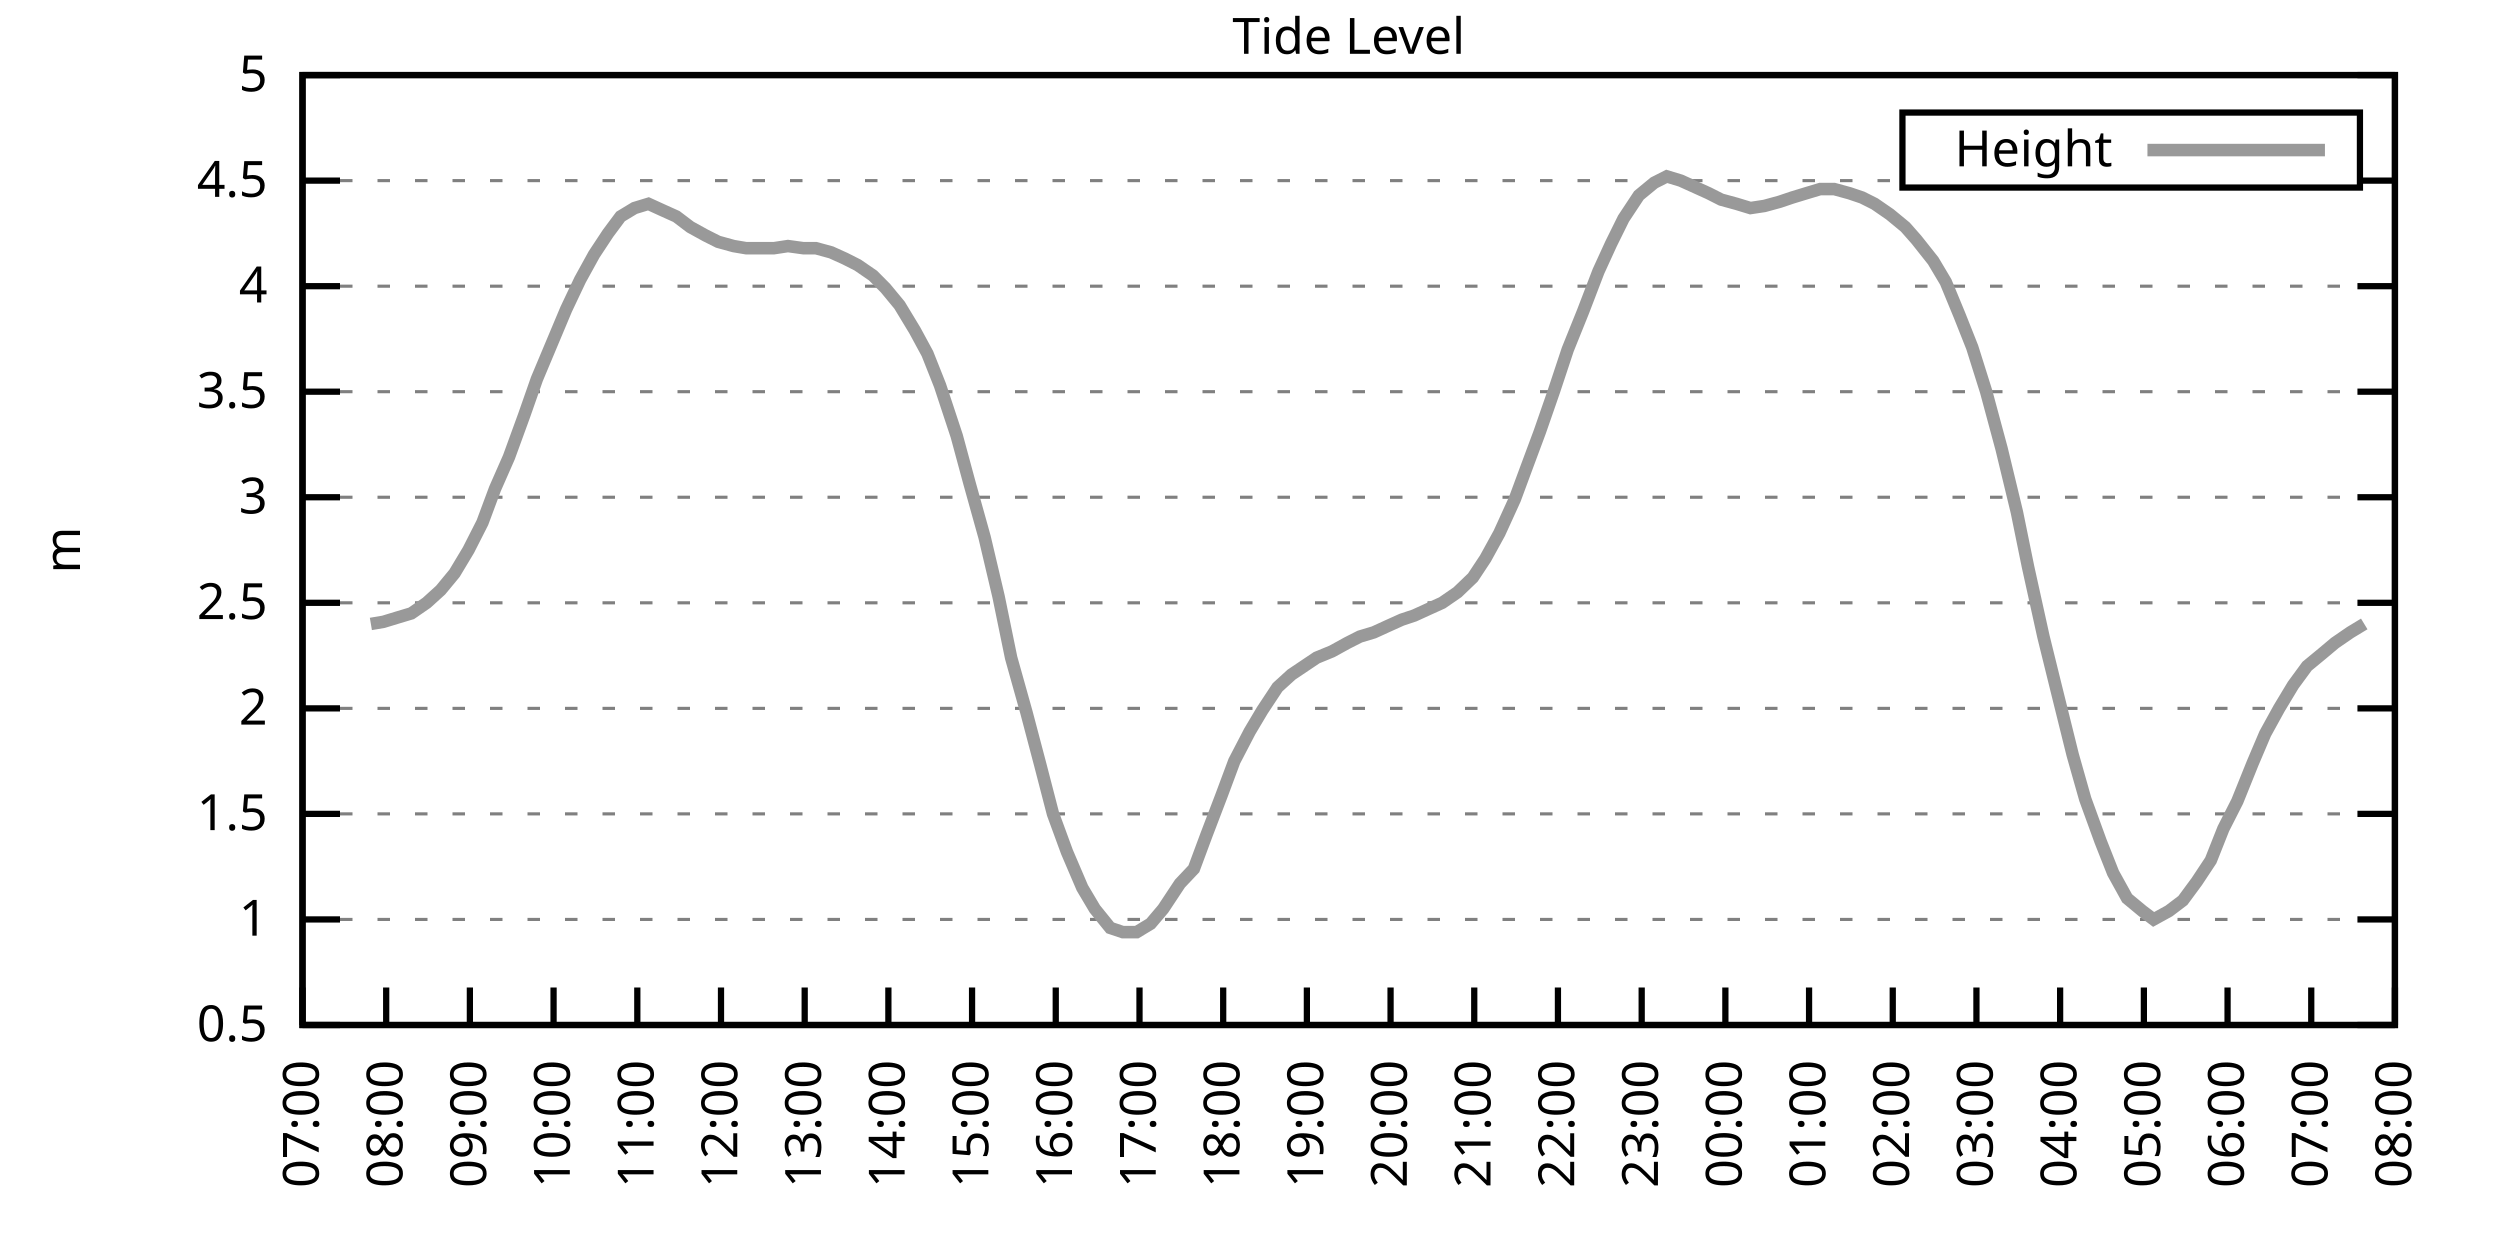
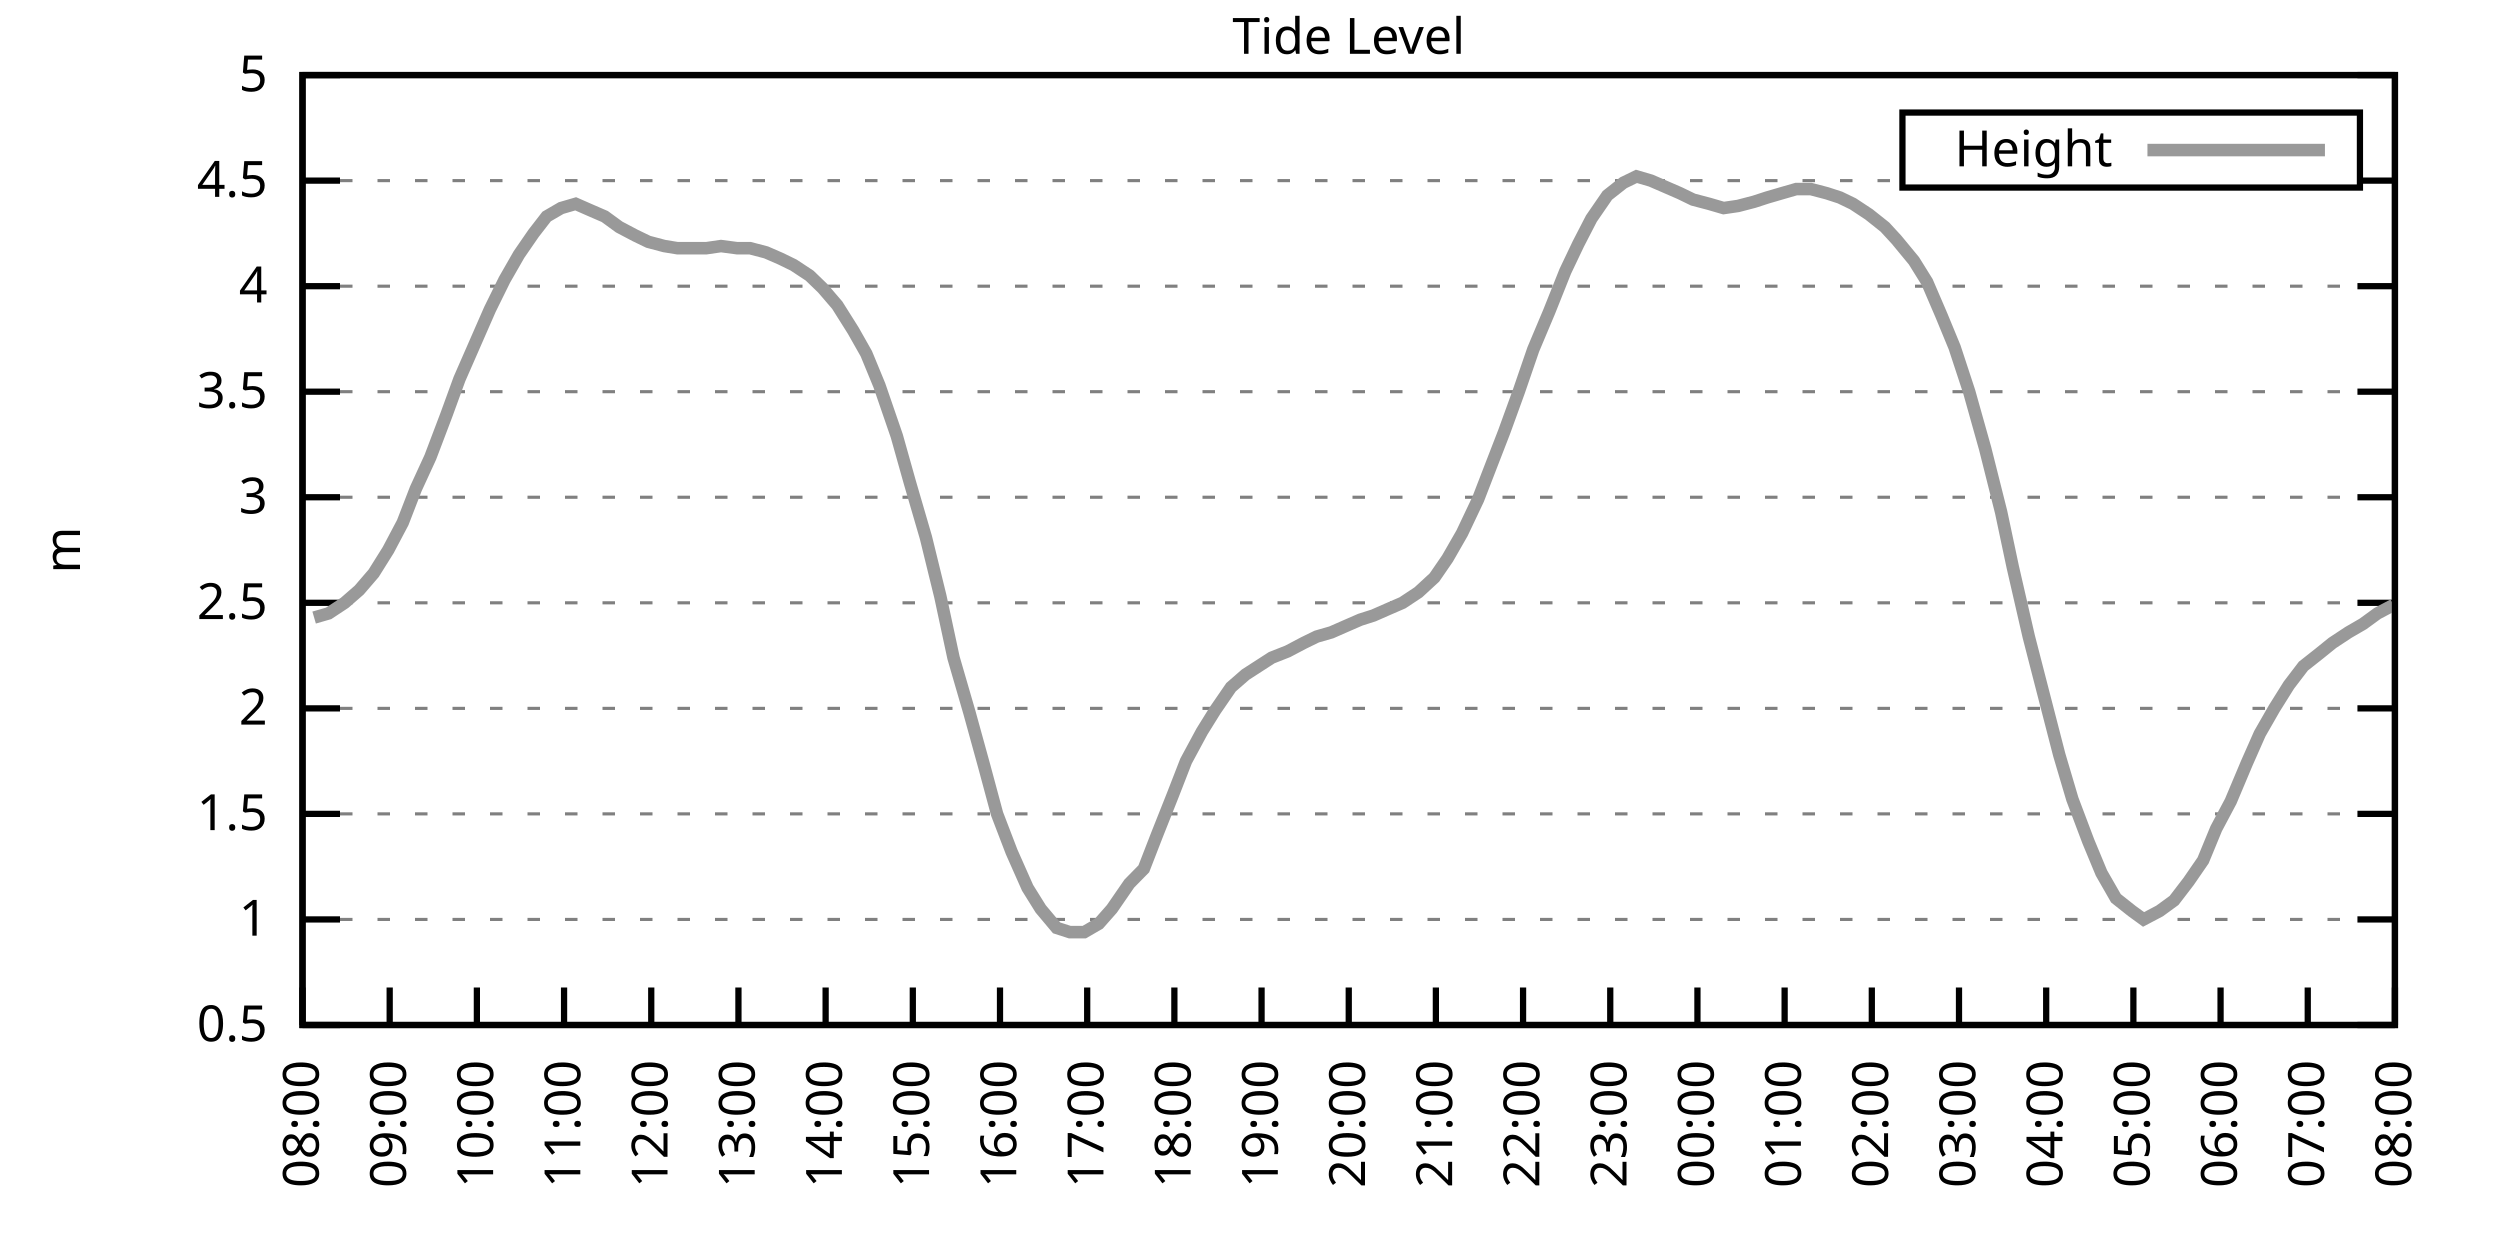
<svg xmlns="http://www.w3.org/2000/svg" xmlns:xlink="http://www.w3.org/1999/xlink" width="400" height="200" viewBox="0 0 400 200">
  <g id="gnuplot_canvas">
    <rect x="0" y="0" width="400" height="200" fill="none" />
    <defs>
      <circle id="gpDot" r="0.5" stroke-width="0.5" stroke="currentColor" />
      <path id="gpPt0" stroke-width="0.333" stroke="currentColor" d="M-1,0 h2 M0,-1 v2" />
      <path id="gpPt1" stroke-width="0.333" stroke="currentColor" d="M-1,-1 L1,1 M1,-1 L-1,1" />
      <path id="gpPt2" stroke-width="0.333" stroke="currentColor" d="M-1,0 L1,0 M0,-1 L0,1 M-1,-1 L1,1 M-1,1 L1,-1" />
      <rect id="gpPt3" stroke-width="0.333" stroke="currentColor" x="-1" y="-1" width="2" height="2" />
      <rect id="gpPt4" stroke-width="0.333" stroke="currentColor" fill="currentColor" x="-1" y="-1" width="2" height="2" />
      <circle id="gpPt5" stroke-width="0.333" stroke="currentColor" cx="0" cy="0" r="1" />
      <use xlink:href="#gpPt5" id="gpPt6" fill="currentColor" stroke="none" />
      <path id="gpPt7" stroke-width="0.333" stroke="currentColor" d="M0,-1.33 L-1.33,0.67 L1.33,0.67 z" />
      <use xlink:href="#gpPt7" id="gpPt8" fill="currentColor" stroke="none" />
      <use xlink:href="#gpPt7" id="gpPt9" stroke="currentColor" transform="rotate(180)" />
      <use xlink:href="#gpPt9" id="gpPt10" fill="currentColor" stroke="none" />
      <use xlink:href="#gpPt3" id="gpPt11" stroke="currentColor" transform="rotate(45)" />
      <use xlink:href="#gpPt11" id="gpPt12" fill="currentColor" stroke="none" />
      <path id="gpPt13" stroke-width="0.333" stroke="currentColor" d="M0,1.330 L1.265,0.411 L0.782,-1.067 L-0.782,-1.076 L-1.265,0.411 z" />
      <use xlink:href="#gpPt13" id="gpPt14" fill="currentColor" stroke="none" />
      <filter id="textbox" filterUnits="objectBoundingBox" x="0" y="0" height="1" width="1">
        <feFlood flood-color="white" flood-opacity="1" result="bgnd" />
        <feComposite in="SourceGraphic" in2="bgnd" operator="atop" />
      </filter>
      <filter id="greybox" filterUnits="objectBoundingBox" x="0" y="0" height="1" width="1">
        <feFlood flood-color="lightgrey" flood-opacity="1" result="grey" />
        <feComposite in="SourceGraphic" in2="grey" operator="atop" />
      </filter>
    </defs>
    <g fill="none" color="white" stroke="currentColor" stroke-width="1.00" stroke-linecap="butt" stroke-linejoin="miter">
</g>
    <g fill="none" color="black" stroke="currentColor" stroke-width="1.00" stroke-linecap="butt" stroke-linejoin="miter">
      <g stroke="none" shape-rendering="crispEdges">
        <polygon fill="rgb(255, 255, 255)" points="48.40,164.00 383.18,164.00 383.18,12.02 48.40,12.02 " />
      </g>
    </g>
    <g fill="none" color="black" stroke="currentColor" stroke-width="1.00" stroke-linecap="butt" stroke-linejoin="miter">
</g>
    <g fill="none" color="black" stroke="black" stroke-width="0.50" stroke-linecap="butt" stroke-linejoin="miter">
</g>
    <g fill="none" color="gray" stroke="currentColor" stroke-width="0.50" stroke-linecap="butt" stroke-linejoin="miter">
      <path stroke="gray" stroke-dasharray="2,4" class="gridline" d="M48.40,164.00 L383.19,164.00  " />
    </g>
    <g fill="none" color="gray" stroke="gray" stroke-width="1.00" stroke-linecap="butt" stroke-linejoin="miter">
</g>
    <g fill="none" color="black" stroke="currentColor" stroke-width="1.00" stroke-linecap="butt" stroke-linejoin="miter">
      <path stroke="black" d="M48.40,164.00 L54.40,164.00 M383.19,164.00 L377.19,164.00  " />
      <g transform="translate(42.80,166.60)" stroke="none" fill="black" font-family="Sans" font-size="8.00" text-anchor="end">
        <text>
          <tspan font-family="Sans"> 0.5</tspan>
        </text>
      </g>
    </g>
    <g fill="none" color="black" stroke="currentColor" stroke-width="1.00" stroke-linecap="butt" stroke-linejoin="miter">
</g>
    <g fill="none" color="black" stroke="black" stroke-width="0.50" stroke-linecap="butt" stroke-linejoin="miter">
</g>
    <g fill="none" color="gray" stroke="currentColor" stroke-width="0.50" stroke-linecap="butt" stroke-linejoin="miter">
      <path stroke="gray" stroke-dasharray="2,4" class="gridline" d="M48.40,147.11 L383.19,147.11  " />
    </g>
    <g fill="none" color="gray" stroke="gray" stroke-width="1.00" stroke-linecap="butt" stroke-linejoin="miter">
</g>
    <g fill="none" color="black" stroke="currentColor" stroke-width="1.00" stroke-linecap="butt" stroke-linejoin="miter">
      <path stroke="black" d="M48.40,147.11 L54.40,147.11 M383.19,147.11 L377.19,147.11  " />
      <g transform="translate(42.80,149.71)" stroke="none" fill="black" font-family="Sans" font-size="8.00" text-anchor="end">
        <text>
          <tspan font-family="Sans"> 1</tspan>
        </text>
      </g>
    </g>
    <g fill="none" color="black" stroke="currentColor" stroke-width="1.00" stroke-linecap="butt" stroke-linejoin="miter">
</g>
    <g fill="none" color="black" stroke="black" stroke-width="0.50" stroke-linecap="butt" stroke-linejoin="miter">
</g>
    <g fill="none" color="gray" stroke="currentColor" stroke-width="0.50" stroke-linecap="butt" stroke-linejoin="miter">
      <path stroke="gray" stroke-dasharray="2,4" class="gridline" d="M48.40,130.22 L383.19,130.22  " />
    </g>
    <g fill="none" color="gray" stroke="gray" stroke-width="1.00" stroke-linecap="butt" stroke-linejoin="miter">
</g>
    <g fill="none" color="black" stroke="currentColor" stroke-width="1.00" stroke-linecap="butt" stroke-linejoin="miter">
      <path stroke="black" d="M48.40,130.22 L54.40,130.22 M383.19,130.22 L377.19,130.22  " />
      <g transform="translate(42.80,132.82)" stroke="none" fill="black" font-family="Sans" font-size="8.00" text-anchor="end">
        <text>
          <tspan font-family="Sans"> 1.5</tspan>
        </text>
      </g>
    </g>
    <g fill="none" color="black" stroke="currentColor" stroke-width="1.00" stroke-linecap="butt" stroke-linejoin="miter">
</g>
    <g fill="none" color="black" stroke="black" stroke-width="0.50" stroke-linecap="butt" stroke-linejoin="miter">
</g>
    <g fill="none" color="gray" stroke="currentColor" stroke-width="0.50" stroke-linecap="butt" stroke-linejoin="miter">
      <path stroke="gray" stroke-dasharray="2,4" class="gridline" d="M48.40,113.34 L383.19,113.34  " />
    </g>
    <g fill="none" color="gray" stroke="gray" stroke-width="1.00" stroke-linecap="butt" stroke-linejoin="miter">
</g>
    <g fill="none" color="black" stroke="currentColor" stroke-width="1.00" stroke-linecap="butt" stroke-linejoin="miter">
      <path stroke="black" d="M48.40,113.34 L54.40,113.34 M383.19,113.34 L377.19,113.34  " />
      <g transform="translate(42.80,115.94)" stroke="none" fill="black" font-family="Sans" font-size="8.00" text-anchor="end">
        <text>
          <tspan font-family="Sans"> 2</tspan>
        </text>
      </g>
    </g>
    <g fill="none" color="black" stroke="currentColor" stroke-width="1.00" stroke-linecap="butt" stroke-linejoin="miter">
</g>
    <g fill="none" color="black" stroke="black" stroke-width="0.50" stroke-linecap="butt" stroke-linejoin="miter">
</g>
    <g fill="none" color="gray" stroke="currentColor" stroke-width="0.50" stroke-linecap="butt" stroke-linejoin="miter">
      <path stroke="gray" stroke-dasharray="2,4" class="gridline" d="M48.40,96.45 L383.19,96.45  " />
    </g>
    <g fill="none" color="gray" stroke="gray" stroke-width="1.00" stroke-linecap="butt" stroke-linejoin="miter">
</g>
    <g fill="none" color="black" stroke="currentColor" stroke-width="1.00" stroke-linecap="butt" stroke-linejoin="miter">
      <path stroke="black" d="M48.40,96.45 L54.40,96.45 M383.19,96.45 L377.19,96.45  " />
      <g transform="translate(42.80,99.05)" stroke="none" fill="black" font-family="Sans" font-size="8.00" text-anchor="end">
        <text>
          <tspan font-family="Sans"> 2.5</tspan>
        </text>
      </g>
    </g>
    <g fill="none" color="black" stroke="currentColor" stroke-width="1.00" stroke-linecap="butt" stroke-linejoin="miter">
</g>
    <g fill="none" color="black" stroke="black" stroke-width="0.50" stroke-linecap="butt" stroke-linejoin="miter">
</g>
    <g fill="none" color="gray" stroke="currentColor" stroke-width="0.50" stroke-linecap="butt" stroke-linejoin="miter">
      <path stroke="gray" stroke-dasharray="2,4" class="gridline" d="M48.40,79.56 L383.19,79.56  " />
    </g>
    <g fill="none" color="gray" stroke="gray" stroke-width="1.00" stroke-linecap="butt" stroke-linejoin="miter">
</g>
    <g fill="none" color="black" stroke="currentColor" stroke-width="1.00" stroke-linecap="butt" stroke-linejoin="miter">
      <path stroke="black" d="M48.40,79.56 L54.40,79.56 M383.19,79.56 L377.19,79.56  " />
      <g transform="translate(42.80,82.16)" stroke="none" fill="black" font-family="Sans" font-size="8.00" text-anchor="end">
        <text>
          <tspan font-family="Sans"> 3</tspan>
        </text>
      </g>
    </g>
    <g fill="none" color="black" stroke="currentColor" stroke-width="1.00" stroke-linecap="butt" stroke-linejoin="miter">
</g>
    <g fill="none" color="black" stroke="black" stroke-width="0.50" stroke-linecap="butt" stroke-linejoin="miter">
</g>
    <g fill="none" color="gray" stroke="currentColor" stroke-width="0.50" stroke-linecap="butt" stroke-linejoin="miter">
      <path stroke="gray" stroke-dasharray="2,4" class="gridline" d="M48.40,62.67 L383.19,62.67  " />
    </g>
    <g fill="none" color="gray" stroke="gray" stroke-width="1.00" stroke-linecap="butt" stroke-linejoin="miter">
</g>
    <g fill="none" color="black" stroke="currentColor" stroke-width="1.00" stroke-linecap="butt" stroke-linejoin="miter">
      <path stroke="black" d="M48.40,62.67 L54.40,62.67 M383.19,62.67 L377.19,62.67  " />
      <g transform="translate(42.80,65.27)" stroke="none" fill="black" font-family="Sans" font-size="8.00" text-anchor="end">
        <text>
          <tspan font-family="Sans"> 3.5</tspan>
        </text>
      </g>
    </g>
    <g fill="none" color="black" stroke="currentColor" stroke-width="1.00" stroke-linecap="butt" stroke-linejoin="miter">
</g>
    <g fill="none" color="black" stroke="black" stroke-width="0.50" stroke-linecap="butt" stroke-linejoin="miter">
</g>
    <g fill="none" color="gray" stroke="currentColor" stroke-width="0.50" stroke-linecap="butt" stroke-linejoin="miter">
      <path stroke="gray" stroke-dasharray="2,4" class="gridline" d="M48.40,45.79 L383.19,45.79  " />
    </g>
    <g fill="none" color="gray" stroke="gray" stroke-width="1.00" stroke-linecap="butt" stroke-linejoin="miter">
</g>
    <g fill="none" color="black" stroke="currentColor" stroke-width="1.00" stroke-linecap="butt" stroke-linejoin="miter">
      <path stroke="black" d="M48.40,45.79 L54.40,45.79 M383.19,45.79 L377.19,45.79  " />
      <g transform="translate(42.80,48.39)" stroke="none" fill="black" font-family="Sans" font-size="8.00" text-anchor="end">
        <text>
          <tspan font-family="Sans"> 4</tspan>
        </text>
      </g>
    </g>
    <g fill="none" color="black" stroke="currentColor" stroke-width="1.00" stroke-linecap="butt" stroke-linejoin="miter">
</g>
    <g fill="none" color="black" stroke="black" stroke-width="0.50" stroke-linecap="butt" stroke-linejoin="miter">
</g>
    <g fill="none" color="gray" stroke="currentColor" stroke-width="0.50" stroke-linecap="butt" stroke-linejoin="miter">
      <path stroke="gray" stroke-dasharray="2,4" class="gridline" d="M48.40,28.90 L304.39,28.90 M377.59,28.90 L383.19,28.90  " />
    </g>
    <g fill="none" color="gray" stroke="gray" stroke-width="1.00" stroke-linecap="butt" stroke-linejoin="miter">
</g>
    <g fill="none" color="black" stroke="currentColor" stroke-width="1.00" stroke-linecap="butt" stroke-linejoin="miter">
      <path stroke="black" d="M48.40,28.90 L54.40,28.90 M383.19,28.90 L377.19,28.90  " />
      <g transform="translate(42.80,31.50)" stroke="none" fill="black" font-family="Sans" font-size="8.00" text-anchor="end">
        <text>
          <tspan font-family="Sans"> 4.5</tspan>
        </text>
      </g>
    </g>
    <g fill="none" color="black" stroke="currentColor" stroke-width="1.00" stroke-linecap="butt" stroke-linejoin="miter">
</g>
    <g fill="none" color="black" stroke="black" stroke-width="0.50" stroke-linecap="butt" stroke-linejoin="miter">
</g>
    <g fill="none" color="gray" stroke="currentColor" stroke-width="0.50" stroke-linecap="butt" stroke-linejoin="miter">
      <path stroke="gray" stroke-dasharray="2,4" class="gridline" d="M48.40,12.01 L383.19,12.01  " />
    </g>
    <g fill="none" color="gray" stroke="gray" stroke-width="1.00" stroke-linecap="butt" stroke-linejoin="miter">
</g>
    <g fill="none" color="black" stroke="currentColor" stroke-width="1.00" stroke-linecap="butt" stroke-linejoin="miter">
      <path stroke="black" d="M48.40,12.01 L54.40,12.01 M383.19,12.01 L377.19,12.01  " />
      <g transform="translate(42.80,14.61)" stroke="none" fill="black" font-family="Sans" font-size="8.00" text-anchor="end">
        <text>
          <tspan font-family="Sans"> 5</tspan>
        </text>
      </g>
    </g>
    <g fill="none" color="black" stroke="currentColor" stroke-width="1.00" stroke-linecap="butt" stroke-linejoin="miter">
      <path stroke="black" d="M48.40,164.00 L48.40,158.00  " />
      <g transform="translate(51.00,169.60) rotate(270.00)" stroke="none" fill="black" font-family="Sans" font-size="8.00" text-anchor="end">
        <text>
-           <tspan font-family="Sans">07:00</tspan>
-         </text>
-       </g>
-     </g>
-     <g fill="none" color="black" stroke="currentColor" stroke-width="1.00" stroke-linecap="butt" stroke-linejoin="miter">
-       <path stroke="black" d="M61.79,164.00 L61.79,158.00  " />
-       <g transform="translate(64.39,169.60) rotate(270.00)" stroke="none" fill="black" font-family="Sans" font-size="8.00" text-anchor="end">
-         <text>
          <tspan font-family="Sans">08:00</tspan>
        </text>
      </g>
    </g>
    <g fill="none" color="black" stroke="currentColor" stroke-width="1.00" stroke-linecap="butt" stroke-linejoin="miter">
-       <path stroke="black" d="M75.18,164.00 L75.18,158.00  " />
-       <g transform="translate(77.78,169.60) rotate(270.00)" stroke="none" fill="black" font-family="Sans" font-size="8.00" text-anchor="end">
+       <path stroke="black" d="M62.35,164.00 L62.35,158.00  " />
+       <g transform="translate(64.95,169.60) rotate(270.00)" stroke="none" fill="black" font-family="Sans" font-size="8.00" text-anchor="end">
        <text>
          <tspan font-family="Sans">09:00</tspan>
        </text>
      </g>
    </g>
    <g fill="none" color="black" stroke="currentColor" stroke-width="1.00" stroke-linecap="butt" stroke-linejoin="miter">
-       <path stroke="black" d="M88.57,164.00 L88.57,158.00  " />
-       <g transform="translate(91.17,169.60) rotate(270.00)" stroke="none" fill="black" font-family="Sans" font-size="8.00" text-anchor="end">
+       <path stroke="black" d="M76.30,164.00 L76.30,158.00  " />
+       <g transform="translate(78.90,169.60) rotate(270.00)" stroke="none" fill="black" font-family="Sans" font-size="8.00" text-anchor="end">
        <text>
          <tspan font-family="Sans">10:00</tspan>
        </text>
      </g>
    </g>
    <g fill="none" color="black" stroke="currentColor" stroke-width="1.00" stroke-linecap="butt" stroke-linejoin="miter">
-       <path stroke="black" d="M101.97,164.00 L101.97,158.00  " />
-       <g transform="translate(104.57,169.60) rotate(270.00)" stroke="none" fill="black" font-family="Sans" font-size="8.00" text-anchor="end">
+       <path stroke="black" d="M90.25,164.00 L90.25,158.00  " />
+       <g transform="translate(92.85,169.60) rotate(270.00)" stroke="none" fill="black" font-family="Sans" font-size="8.00" text-anchor="end">
        <text>
          <tspan font-family="Sans">11:00</tspan>
        </text>
      </g>
    </g>
    <g fill="none" color="black" stroke="currentColor" stroke-width="1.00" stroke-linecap="butt" stroke-linejoin="miter">
-       <path stroke="black" d="M115.36,164.00 L115.36,158.00  " />
-       <g transform="translate(117.96,169.60) rotate(270.00)" stroke="none" fill="black" font-family="Sans" font-size="8.00" text-anchor="end">
+       <path stroke="black" d="M104.20,164.00 L104.20,158.00  " />
+       <g transform="translate(106.80,169.60) rotate(270.00)" stroke="none" fill="black" font-family="Sans" font-size="8.00" text-anchor="end">
        <text>
          <tspan font-family="Sans">12:00</tspan>
        </text>
      </g>
    </g>
    <g fill="none" color="black" stroke="currentColor" stroke-width="1.00" stroke-linecap="butt" stroke-linejoin="miter">
-       <path stroke="black" d="M128.75,164.00 L128.75,158.00  " />
-       <g transform="translate(131.35,169.60) rotate(270.00)" stroke="none" fill="black" font-family="Sans" font-size="8.00" text-anchor="end">
+       <path stroke="black" d="M118.15,164.00 L118.15,158.00  " />
+       <g transform="translate(120.75,169.60) rotate(270.00)" stroke="none" fill="black" font-family="Sans" font-size="8.00" text-anchor="end">
        <text>
          <tspan font-family="Sans">13:00</tspan>
        </text>
      </g>
    </g>
    <g fill="none" color="black" stroke="currentColor" stroke-width="1.00" stroke-linecap="butt" stroke-linejoin="miter">
-       <path stroke="black" d="M142.14,164.00 L142.14,158.00  " />
-       <g transform="translate(144.74,169.60) rotate(270.00)" stroke="none" fill="black" font-family="Sans" font-size="8.00" text-anchor="end">
+       <path stroke="black" d="M132.10,164.00 L132.10,158.00  " />
+       <g transform="translate(134.70,169.60) rotate(270.00)" stroke="none" fill="black" font-family="Sans" font-size="8.00" text-anchor="end">
        <text>
          <tspan font-family="Sans">14:00</tspan>
        </text>
      </g>
    </g>
    <g fill="none" color="black" stroke="currentColor" stroke-width="1.00" stroke-linecap="butt" stroke-linejoin="miter">
-       <path stroke="black" d="M155.53,164.00 L155.53,158.00  " />
-       <g transform="translate(158.13,169.60) rotate(270.00)" stroke="none" fill="black" font-family="Sans" font-size="8.00" text-anchor="end">
+       <path stroke="black" d="M146.05,164.00 L146.05,158.00  " />
+       <g transform="translate(148.65,169.60) rotate(270.00)" stroke="none" fill="black" font-family="Sans" font-size="8.00" text-anchor="end">
        <text>
          <tspan font-family="Sans">15:00</tspan>
        </text>
      </g>
    </g>
    <g fill="none" color="black" stroke="currentColor" stroke-width="1.00" stroke-linecap="butt" stroke-linejoin="miter">
-       <path stroke="black" d="M168.92,164.00 L168.92,158.00  " />
-       <g transform="translate(171.52,169.60) rotate(270.00)" stroke="none" fill="black" font-family="Sans" font-size="8.00" text-anchor="end">
+       <path stroke="black" d="M160.00,164.00 L160.00,158.00  " />
+       <g transform="translate(162.60,169.60) rotate(270.00)" stroke="none" fill="black" font-family="Sans" font-size="8.00" text-anchor="end">
        <text>
          <tspan font-family="Sans">16:00</tspan>
        </text>
      </g>
    </g>
    <g fill="none" color="black" stroke="currentColor" stroke-width="1.00" stroke-linecap="butt" stroke-linejoin="miter">
-       <path stroke="black" d="M182.32,164.00 L182.32,158.00  " />
-       <g transform="translate(184.92,169.60) rotate(270.00)" stroke="none" fill="black" font-family="Sans" font-size="8.00" text-anchor="end">
+       <path stroke="black" d="M173.95,164.00 L173.95,158.00  " />
+       <g transform="translate(176.55,169.60) rotate(270.00)" stroke="none" fill="black" font-family="Sans" font-size="8.00" text-anchor="end">
        <text>
          <tspan font-family="Sans">17:00</tspan>
        </text>
      </g>
    </g>
    <g fill="none" color="black" stroke="currentColor" stroke-width="1.00" stroke-linecap="butt" stroke-linejoin="miter">
-       <path stroke="black" d="M195.71,164.00 L195.71,158.00  " />
-       <g transform="translate(198.31,169.60) rotate(270.00)" stroke="none" fill="black" font-family="Sans" font-size="8.00" text-anchor="end">
+       <path stroke="black" d="M187.90,164.00 L187.90,158.00  " />
+       <g transform="translate(190.50,169.60) rotate(270.00)" stroke="none" fill="black" font-family="Sans" font-size="8.00" text-anchor="end">
        <text>
          <tspan font-family="Sans">18:00</tspan>
        </text>
      </g>
    </g>
    <g fill="none" color="black" stroke="currentColor" stroke-width="1.00" stroke-linecap="butt" stroke-linejoin="miter">
-       <path stroke="black" d="M209.10,164.00 L209.10,158.00  " />
-       <g transform="translate(211.70,169.60) rotate(270.00)" stroke="none" fill="black" font-family="Sans" font-size="8.00" text-anchor="end">
+       <path stroke="black" d="M201.85,164.00 L201.85,158.00  " />
+       <g transform="translate(204.45,169.60) rotate(270.00)" stroke="none" fill="black" font-family="Sans" font-size="8.00" text-anchor="end">
        <text>
          <tspan font-family="Sans">19:00</tspan>
        </text>
      </g>
    </g>
    <g fill="none" color="black" stroke="currentColor" stroke-width="1.00" stroke-linecap="butt" stroke-linejoin="miter">
-       <path stroke="black" d="M222.49,164.00 L222.49,158.00  " />
-       <g transform="translate(225.09,169.60) rotate(270.00)" stroke="none" fill="black" font-family="Sans" font-size="8.00" text-anchor="end">
+       <path stroke="black" d="M215.80,164.00 L215.80,158.00  " />
+       <g transform="translate(218.40,169.60) rotate(270.00)" stroke="none" fill="black" font-family="Sans" font-size="8.00" text-anchor="end">
        <text>
          <tspan font-family="Sans">20:00</tspan>
        </text>
      </g>
    </g>
    <g fill="none" color="black" stroke="currentColor" stroke-width="1.00" stroke-linecap="butt" stroke-linejoin="miter">
-       <path stroke="black" d="M235.88,164.00 L235.88,158.00  " />
-       <g transform="translate(238.48,169.60) rotate(270.00)" stroke="none" fill="black" font-family="Sans" font-size="8.00" text-anchor="end">
+       <path stroke="black" d="M229.74,164.00 L229.74,158.00  " />
+       <g transform="translate(232.34,169.60) rotate(270.00)" stroke="none" fill="black" font-family="Sans" font-size="8.00" text-anchor="end">
        <text>
          <tspan font-family="Sans">21:00</tspan>
        </text>
      </g>
    </g>
    <g fill="none" color="black" stroke="currentColor" stroke-width="1.00" stroke-linecap="butt" stroke-linejoin="miter">
-       <path stroke="black" d="M249.27,164.00 L249.27,158.00  " />
-       <g transform="translate(251.87,169.60) rotate(270.00)" stroke="none" fill="black" font-family="Sans" font-size="8.00" text-anchor="end">
+       <path stroke="black" d="M243.69,164.00 L243.69,158.00  " />
+       <g transform="translate(246.29,169.60) rotate(270.00)" stroke="none" fill="black" font-family="Sans" font-size="8.00" text-anchor="end">
        <text>
          <tspan font-family="Sans">22:00</tspan>
        </text>
      </g>
    </g>
    <g fill="none" color="black" stroke="currentColor" stroke-width="1.00" stroke-linecap="butt" stroke-linejoin="miter">
-       <path stroke="black" d="M262.67,164.00 L262.67,158.00  " />
-       <g transform="translate(265.27,169.60) rotate(270.00)" stroke="none" fill="black" font-family="Sans" font-size="8.00" text-anchor="end">
+       <path stroke="black" d="M257.64,164.00 L257.64,158.00  " />
+       <g transform="translate(260.24,169.60) rotate(270.00)" stroke="none" fill="black" font-family="Sans" font-size="8.00" text-anchor="end">
        <text>
          <tspan font-family="Sans">23:00</tspan>
        </text>
      </g>
    </g>
    <g fill="none" color="black" stroke="currentColor" stroke-width="1.00" stroke-linecap="butt" stroke-linejoin="miter">
-       <path stroke="black" d="M276.06,164.00 L276.06,158.00  " />
-       <g transform="translate(278.66,169.60) rotate(270.00)" stroke="none" fill="black" font-family="Sans" font-size="8.00" text-anchor="end">
+       <path stroke="black" d="M271.59,164.00 L271.59,158.00  " />
+       <g transform="translate(274.19,169.60) rotate(270.00)" stroke="none" fill="black" font-family="Sans" font-size="8.00" text-anchor="end">
        <text>
          <tspan font-family="Sans">00:00</tspan>
        </text>
      </g>
    </g>
    <g fill="none" color="black" stroke="currentColor" stroke-width="1.00" stroke-linecap="butt" stroke-linejoin="miter">
-       <path stroke="black" d="M289.45,164.00 L289.45,158.00  " />
-       <g transform="translate(292.05,169.60) rotate(270.00)" stroke="none" fill="black" font-family="Sans" font-size="8.00" text-anchor="end">
+       <path stroke="black" d="M285.54,164.00 L285.54,158.00  " />
+       <g transform="translate(288.14,169.60) rotate(270.00)" stroke="none" fill="black" font-family="Sans" font-size="8.00" text-anchor="end">
        <text>
          <tspan font-family="Sans">01:00</tspan>
        </text>
      </g>
    </g>
    <g fill="none" color="black" stroke="currentColor" stroke-width="1.00" stroke-linecap="butt" stroke-linejoin="miter">
-       <path stroke="black" d="M302.84,164.00 L302.84,158.00  " />
-       <g transform="translate(305.44,169.60) rotate(270.00)" stroke="none" fill="black" font-family="Sans" font-size="8.00" text-anchor="end">
+       <path stroke="black" d="M299.49,164.00 L299.49,158.00  " />
+       <g transform="translate(302.09,169.60) rotate(270.00)" stroke="none" fill="black" font-family="Sans" font-size="8.00" text-anchor="end">
        <text>
          <tspan font-family="Sans">02:00</tspan>
        </text>
      </g>
    </g>
    <g fill="none" color="black" stroke="currentColor" stroke-width="1.00" stroke-linecap="butt" stroke-linejoin="miter">
-       <path stroke="black" d="M316.23,164.00 L316.23,158.00  " />
-       <g transform="translate(318.83,169.60) rotate(270.00)" stroke="none" fill="black" font-family="Sans" font-size="8.00" text-anchor="end">
+       <path stroke="black" d="M313.44,164.00 L313.44,158.00  " />
+       <g transform="translate(316.04,169.60) rotate(270.00)" stroke="none" fill="black" font-family="Sans" font-size="8.00" text-anchor="end">
        <text>
          <tspan font-family="Sans">03:00</tspan>
        </text>
      </g>
    </g>
    <g fill="none" color="black" stroke="currentColor" stroke-width="1.00" stroke-linecap="butt" stroke-linejoin="miter">
-       <path stroke="black" d="M329.62,164.00 L329.62,158.00  " />
-       <g transform="translate(332.22,169.60) rotate(270.00)" stroke="none" fill="black" font-family="Sans" font-size="8.00" text-anchor="end">
+       <path stroke="black" d="M327.39,164.00 L327.39,158.00  " />
+       <g transform="translate(329.99,169.60) rotate(270.00)" stroke="none" fill="black" font-family="Sans" font-size="8.00" text-anchor="end">
        <text>
          <tspan font-family="Sans">04:00</tspan>
        </text>
      </g>
    </g>
    <g fill="none" color="black" stroke="currentColor" stroke-width="1.00" stroke-linecap="butt" stroke-linejoin="miter">
-       <path stroke="black" d="M343.02,164.00 L343.02,158.00  " />
-       <g transform="translate(345.62,169.60) rotate(270.00)" stroke="none" fill="black" font-family="Sans" font-size="8.00" text-anchor="end">
+       <path stroke="black" d="M341.34,164.00 L341.34,158.00  " />
+       <g transform="translate(343.94,169.60) rotate(270.00)" stroke="none" fill="black" font-family="Sans" font-size="8.00" text-anchor="end">
        <text>
          <tspan font-family="Sans">05:00</tspan>
        </text>
      </g>
    </g>
    <g fill="none" color="black" stroke="currentColor" stroke-width="1.00" stroke-linecap="butt" stroke-linejoin="miter">
-       <path stroke="black" d="M356.41,164.00 L356.41,158.00  " />
-       <g transform="translate(359.01,169.60) rotate(270.00)" stroke="none" fill="black" font-family="Sans" font-size="8.00" text-anchor="end">
+       <path stroke="black" d="M355.29,164.00 L355.29,158.00  " />
+       <g transform="translate(357.89,169.60) rotate(270.00)" stroke="none" fill="black" font-family="Sans" font-size="8.00" text-anchor="end">
        <text>
          <tspan font-family="Sans">06:00</tspan>
        </text>
      </g>
    </g>
    <g fill="none" color="black" stroke="currentColor" stroke-width="1.00" stroke-linecap="butt" stroke-linejoin="miter">
-       <path stroke="black" d="M369.80,164.00 L369.80,158.00  " />
-       <g transform="translate(372.40,169.60) rotate(270.00)" stroke="none" fill="black" font-family="Sans" font-size="8.00" text-anchor="end">
+       <path stroke="black" d="M369.24,164.00 L369.24,158.00  " />
+       <g transform="translate(371.84,169.60) rotate(270.00)" stroke="none" fill="black" font-family="Sans" font-size="8.00" text-anchor="end">
        <text>
          <tspan font-family="Sans">07:00</tspan>
        </text>
      </g>
    </g>
    <g fill="none" color="black" stroke="currentColor" stroke-width="1.00" stroke-linecap="butt" stroke-linejoin="miter">
      <path stroke="black" d="M383.19,164.00 L383.19,158.00  " />
      <g transform="translate(385.79,169.60) rotate(270.00)" stroke="none" fill="black" font-family="Sans" font-size="8.00" text-anchor="end">
        <text>
          <tspan font-family="Sans">08:00</tspan>
        </text>
      </g>
    </g>
    <g fill="none" color="black" stroke="currentColor" stroke-width="1.00" stroke-linecap="butt" stroke-linejoin="miter">
</g>
    <g fill="none" color="black" stroke="currentColor" stroke-width="1.00" stroke-linecap="butt" stroke-linejoin="miter">
      <path stroke="black" d="M48.40,12.01 L48.40,164.00 L383.19,164.00 L383.19,12.01 L48.40,12.01 Z  " />
    </g>
    <g fill="none" color="black" stroke="currentColor" stroke-width="1.00" stroke-linecap="butt" stroke-linejoin="miter">
</g>
    <g fill="none" color="black" stroke="currentColor" stroke-width="1.00" stroke-linecap="butt" stroke-linejoin="miter">
      <path stroke="black" d="M304.39,30.01 L304.39,18.01 L377.59,18.01 L377.59,30.01 L304.39,30.01 Z  " />
    </g>
    <g id="Tide_level_plot_1">
      <g fill="none" color="white" stroke="black" stroke-width="2.00" stroke-linecap="butt" stroke-linejoin="miter">
</g>
      <g fill="none" color="black" stroke="currentColor" stroke-width="2.00" stroke-linecap="butt" stroke-linejoin="miter">
        <g transform="translate(337.99,26.61)" stroke="none" fill="black" font-family="Sans" font-size="8.00" text-anchor="end">
          <text>
            <tspan font-family="Sans">Height</tspan>
          </text>
        </g>
      </g>
      <g fill="none" color="black" stroke="currentColor" stroke-width="2.00" stroke-linecap="butt" stroke-linejoin="miter">
-         <path stroke="rgb(153, 153, 153)" d="M343.59,24.01 L371.99,24.01 M59.34,99.83 L61.35,99.49 L63.58,98.81 L65.81,98.14 L68.26,96.45 L70.50,94.42   L72.73,91.72 L74.96,88.00 L77.19,83.61 L79.20,78.21 L81.43,73.14 L83.89,66.39 L85.90,60.65 L90.58,49.50   L92.82,44.77 L95.05,40.72 L97.28,37.34 L99.29,34.64 L101.52,33.29 L103.75,32.61 L105.98,33.63 L108.22,34.64   L110.45,36.33 L112.90,37.68 L114.91,38.69 L117.37,39.37 L119.38,39.71 L121.61,39.71 L123.84,39.71 L126.07,39.37   L128.53,39.71 L130.54,39.71 L132.99,40.38 L135.22,41.39 L137.23,42.41 L139.69,44.10 L141.69,46.12 L143.93,48.83   L146.38,52.88 L148.39,56.59 L150.40,61.66 L153.08,69.77 L155.09,77.20 L157.54,85.98 L159.77,95.44 L161.78,105.23   L164.24,114.01 L166.47,122.46 L168.48,130.22 L170.71,136.30 L173.17,142.05 L175.17,145.42 L177.63,148.46 L179.64,149.14   L181.87,149.14 L184.10,147.79 L186.11,145.42 L188.79,141.37 L191.02,139.01 L193.03,133.60 L195.48,127.18 L197.49,121.78   L199.95,117.05 L201.96,113.67 L204.41,109.96 L206.64,107.93 L208.65,106.58 L210.66,105.23 L213.12,104.22 L215.57,102.87   L217.58,101.85 L219.81,101.18 L222.04,100.16 L224.28,99.15 L226.29,98.48 L228.52,97.46 L230.75,96.45 L233.20,94.76   L235.66,92.40 L237.67,89.36 L239.90,85.30 L242.36,79.90 L244.36,74.49 L246.37,69.09 L248.60,62.67 L250.84,55.92   L253.29,49.84 L255.75,43.42 L257.76,39.03 L259.76,34.98 L262.22,31.26 L264.67,29.24 L266.68,28.22 L268.92,28.90   L271.15,29.91 L273.38,30.92 L275.39,31.94 L277.84,32.61 L280.07,33.29 L282.31,32.95 L284.76,32.28 L286.77,31.60   L289.00,30.92 L291.23,30.25 L293.47,30.25 L295.92,30.92 L297.93,31.60 L299.94,32.61 L302.39,34.30 L304.85,36.33   L306.63,38.35 L309.31,41.73 L311.32,45.11 L313.55,50.51 L315.56,55.58 L317.79,62.67 L320.25,71.79 L322.70,81.93   L324.49,90.71 L326.95,101.85 L328.95,109.96 L331.63,120.77 L333.64,127.86 L336.10,134.62 L338.10,139.68 L340.34,143.73   L342.79,145.76 L344.58,147.11 L347.03,145.76 L349.26,144.07 L351.50,141.03 L353.73,137.66 L355.74,132.59 L357.97,128.20   L360.42,122.12 L362.43,117.39 L364.66,113.34 L366.90,109.62 L369.13,106.58 L371.58,104.56 L373.59,102.87 L376.05,101.18   L378.28,99.83  " />
+         <path stroke="rgb(153, 153, 153)" d="M343.59,24.01 L371.99,24.01 M50.26,98.81 L52.58,98.14 L55.14,96.45 L57.47,94.42 L59.79,91.72 L62.12,88.00   L64.44,83.61 L66.53,78.21 L68.86,73.14 L71.42,66.39 L73.51,60.65 L78.39,49.50 L80.72,44.77 L83.04,40.72   L85.37,37.34 L87.46,34.64 L89.78,33.29 L92.11,32.61 L94.43,33.63 L96.76,34.64 L99.08,36.33 L101.64,37.68   L103.73,38.69 L106.29,39.37 L108.38,39.71 L110.71,39.71 L113.03,39.71 L115.36,39.37 L117.92,39.71 L120.01,39.71   L122.57,40.38 L124.89,41.39 L126.98,42.41 L129.54,44.10 L131.63,46.12 L133.96,48.83 L136.51,52.88 L138.61,56.59   L140.70,61.66 L143.49,69.77 L145.58,77.20 L148.14,85.98 L150.46,95.44 L152.56,105.23 L155.11,114.01 L157.44,122.46   L159.53,130.22 L161.86,136.30 L164.41,142.05 L166.51,145.42 L169.06,148.46 L171.16,149.14 L173.48,149.14 L175.81,147.79   L177.90,145.42 L180.69,141.37 L183.01,139.01 L185.11,133.60 L187.66,127.18 L189.76,121.78 L192.31,117.05 L194.41,113.67   L196.96,109.96 L199.29,107.93 L201.38,106.58 L203.47,105.23 L206.03,104.22 L208.59,102.87 L210.68,101.85 L213.01,101.18   L215.33,100.16 L217.65,99.15 L219.75,98.48 L222.07,97.46 L224.40,96.45 L226.95,94.76 L229.51,92.40 L231.60,89.36   L233.93,85.30 L236.49,79.90 L238.58,74.49 L240.67,69.09 L243.00,62.67 L245.32,55.92 L247.88,49.84 L250.44,43.42   L252.53,39.03 L254.62,34.98 L257.18,31.26 L259.74,29.24 L261.83,28.22 L264.15,28.90 L266.48,29.91 L268.80,30.92   L270.90,31.94 L273.45,32.61 L275.78,33.29 L278.10,32.95 L280.66,32.28 L282.75,31.60 L285.08,30.92 L287.40,30.25   L289.73,30.25 L292.29,30.92 L294.38,31.60 L296.47,32.61 L299.03,34.30 L301.58,36.33 L303.44,38.35 L306.23,41.73   L308.33,45.11 L310.65,50.51 L312.74,55.58 L315.07,62.67 L317.63,71.79 L320.18,81.93 L322.04,90.71 L324.60,101.85   L326.69,109.96 L329.48,120.77 L331.58,127.86 L334.13,134.62 L336.23,139.68 L338.55,143.73 L341.11,145.76 L342.97,147.11   L345.53,145.76 L347.85,144.07 L350.18,141.03 L352.50,137.66 L354.59,132.59 L356.92,128.20 L359.48,122.12 L361.57,117.39   L363.89,113.34 L366.22,109.62 L368.54,106.58 L371.10,104.56 L373.19,102.87 L375.75,101.18 L378.08,99.83 L380.40,98.14   L382.96,96.79  " />
      </g>
    </g>
    <g fill="none" color="black" stroke="currentColor" stroke-width="2.00" stroke-linecap="butt" stroke-linejoin="miter">
</g>
    <g fill="none" color="black" stroke="black" stroke-width="1.00" stroke-linecap="butt" stroke-linejoin="miter">
</g>
    <g fill="none" color="black" stroke="currentColor" stroke-width="1.00" stroke-linecap="butt" stroke-linejoin="miter">
      <path stroke="black" d="M48.40,12.01 L48.40,164.00 L383.19,164.00 L383.19,12.01 L48.40,12.01 Z  " />
      <g transform="translate(12.80,88.01) rotate(270.00)" stroke="none" fill="black" font-family="Sans" font-size="8.00" text-anchor="middle">
        <text>
          <tspan font-family="Sans">m</tspan>
        </text>
      </g>
    </g>
    <g fill="none" color="black" stroke="currentColor" stroke-width="1.00" stroke-linecap="butt" stroke-linejoin="miter">
</g>
    <g fill="none" color="black" stroke="currentColor" stroke-width="1.00" stroke-linecap="butt" stroke-linejoin="miter">
      <g transform="translate(215.79,8.61)" stroke="none" fill="black" font-family="Sans" font-size="8.00" text-anchor="middle">
        <text>
          <tspan font-family="Sans">Tide Level</tspan>
        </text>
      </g>
    </g>
    <g fill="none" color="black" stroke="currentColor" stroke-width="1.00" stroke-linecap="butt" stroke-linejoin="miter">
</g>
  </g>
</svg>
